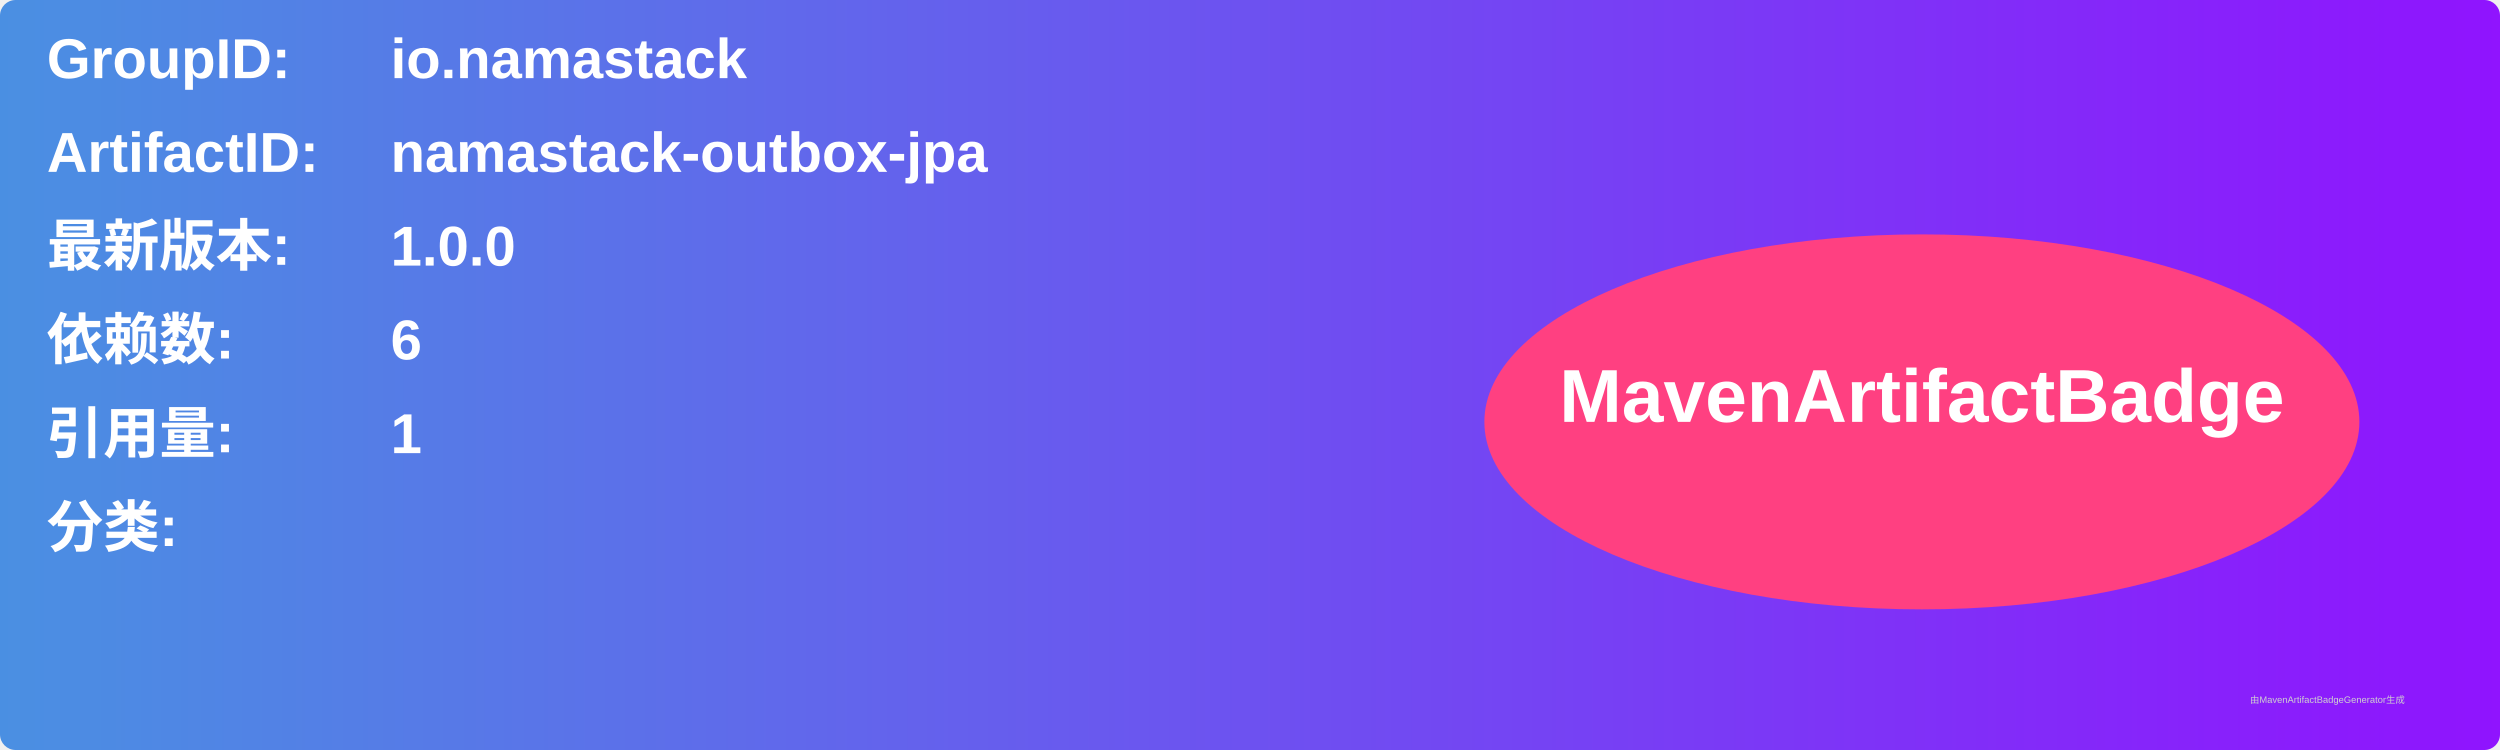
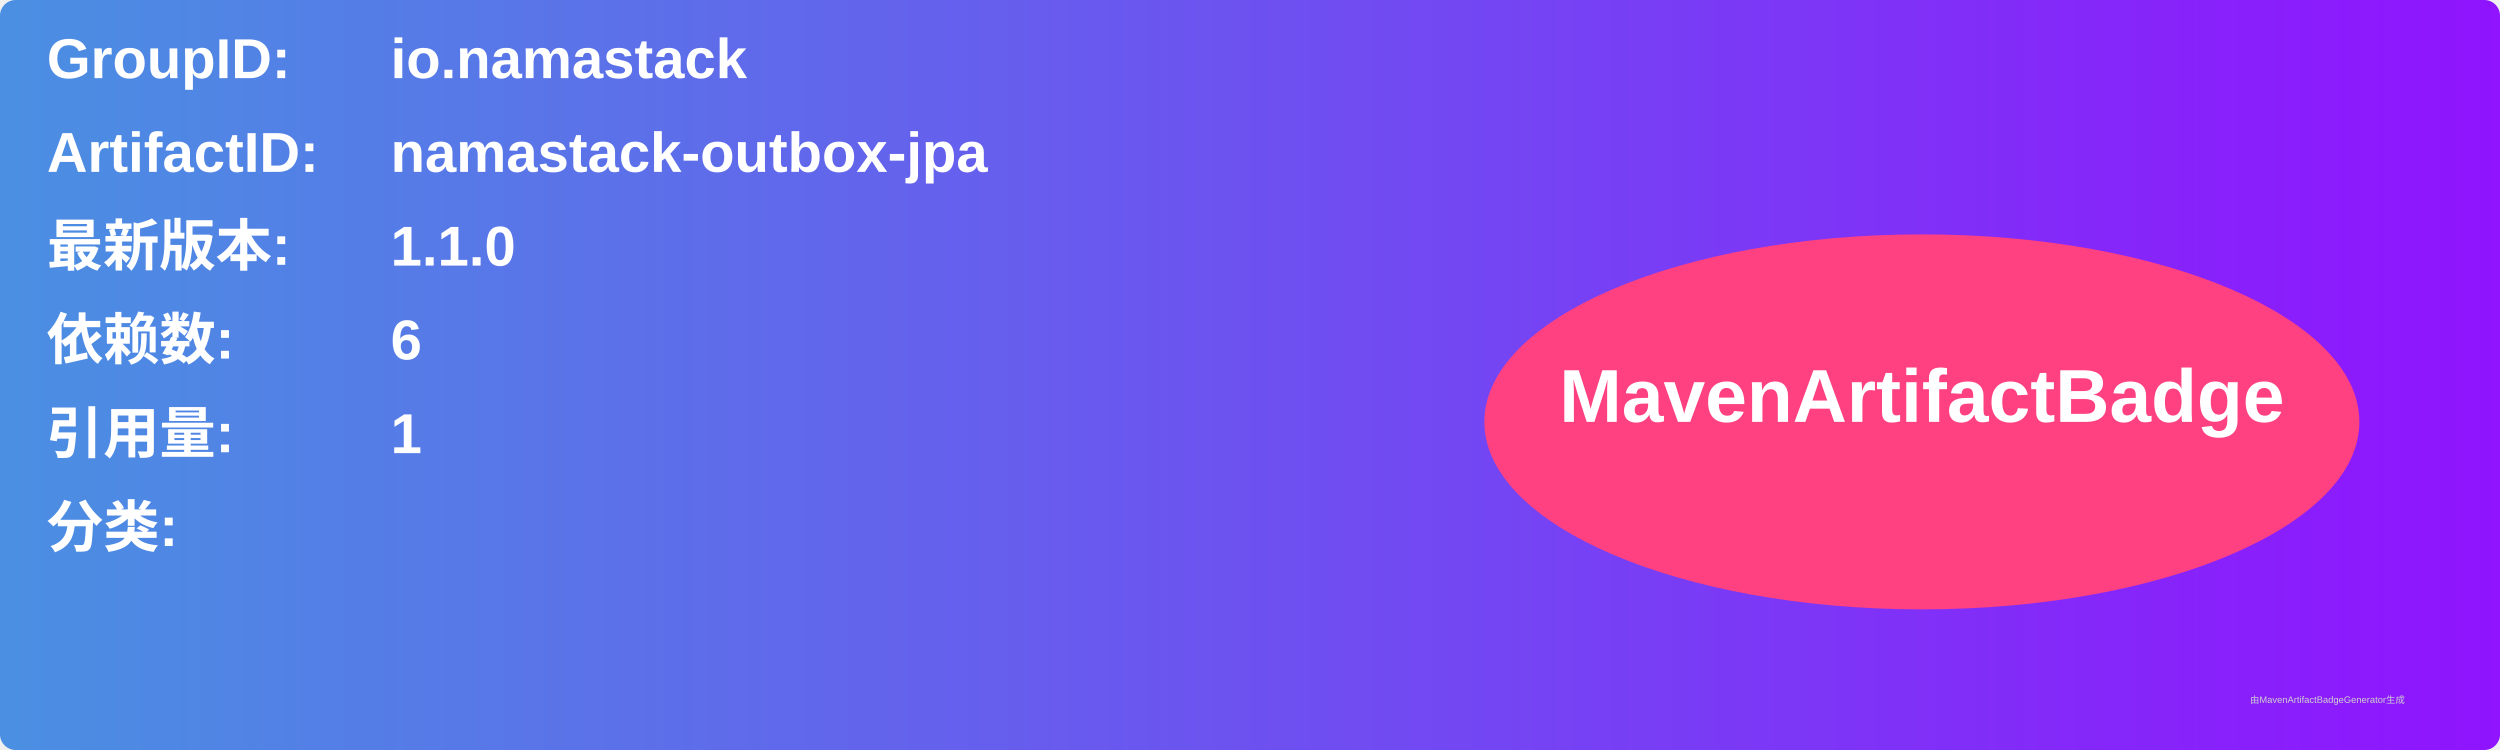
<svg xmlns="http://www.w3.org/2000/svg" width="800" height="240" viewBox="0 0 800 240">
  <linearGradient id="grad" x1="0%" y1="0%" x2="100%" y2="0%">
    <stop offset="0%" stop-color="#4a90e2" />
    <stop offset="100%" stop-color="#9013fe" />
  </linearGradient>
  <rect width="100%" height="100%" rx="5" ry="5" fill="url(#grad)" />
  <g transform="translate(15, 15)">
    <text x="0" y="10" font-family="Arial" font-size="18" fill="white" font-weight="bold" width="260">GroupID:</text>
    <text x="110" y="10" font-family="Arial" font-size="18" fill="white" font-weight="bold" width="460">io.namastack</text>
    <text x="0" y="40" font-family="Arial" font-size="18" fill="white" font-weight="bold" width="260">ArtifactID:</text>
    <text x="110" y="40" font-family="Arial" font-size="18" fill="white" font-weight="bold" width="460">namastack-outbox-jpa</text>
    <text x="0" y="70" font-family="Arial" font-size="18" fill="white" font-weight="bold">最新版本:</text>
    <text x="110" y="70" font-family="Arial" font-size="18" fill="white" font-weight="bold">
-       <tspan font-weight="bold">1.0.0</tspan>
+       <tspan font-weight="bold">1.1.0</tspan>
    </text>
    <text x="0" y="100" font-family="Arial" font-size="18" fill="white" font-weight="bold">依赖数: </text>
    <text x="110" y="100" font-family="Arial" font-size="18" fill="white">
      <tspan font-weight="bold">6</tspan>
    </text>
    <text x="0" y="130" font-family="Arial" font-size="18" fill="white" font-weight="bold">引用量: </text>
    <text x="110" y="130" font-family="Arial" font-size="18" fill="white">
      <tspan font-weight="bold">1</tspan>
    </text>
    <text x="0" y="160" font-family="Arial" font-size="18" fill="white" font-weight="bold">分类:</text>
    <text x="10" y="190" font-family="Arial" font-size="10" fill="white">
      <tspan font-weight="bold" />
    </text>
    <ellipse cx="600" cy="120" rx="140" ry="60" fill="#ff4081" />
    <text x="600" y="120" text-anchor="middle" font-family="Arial" font-size="24" fill="white" font-weight="bold">MavenArtifactBadge</text>
  </g>
  <text x="720" y="225" font-family="Arial" font-size="3" fill="#d0d0d0">由MavenArtifactBadgeGenerator生成</text>
</svg>
